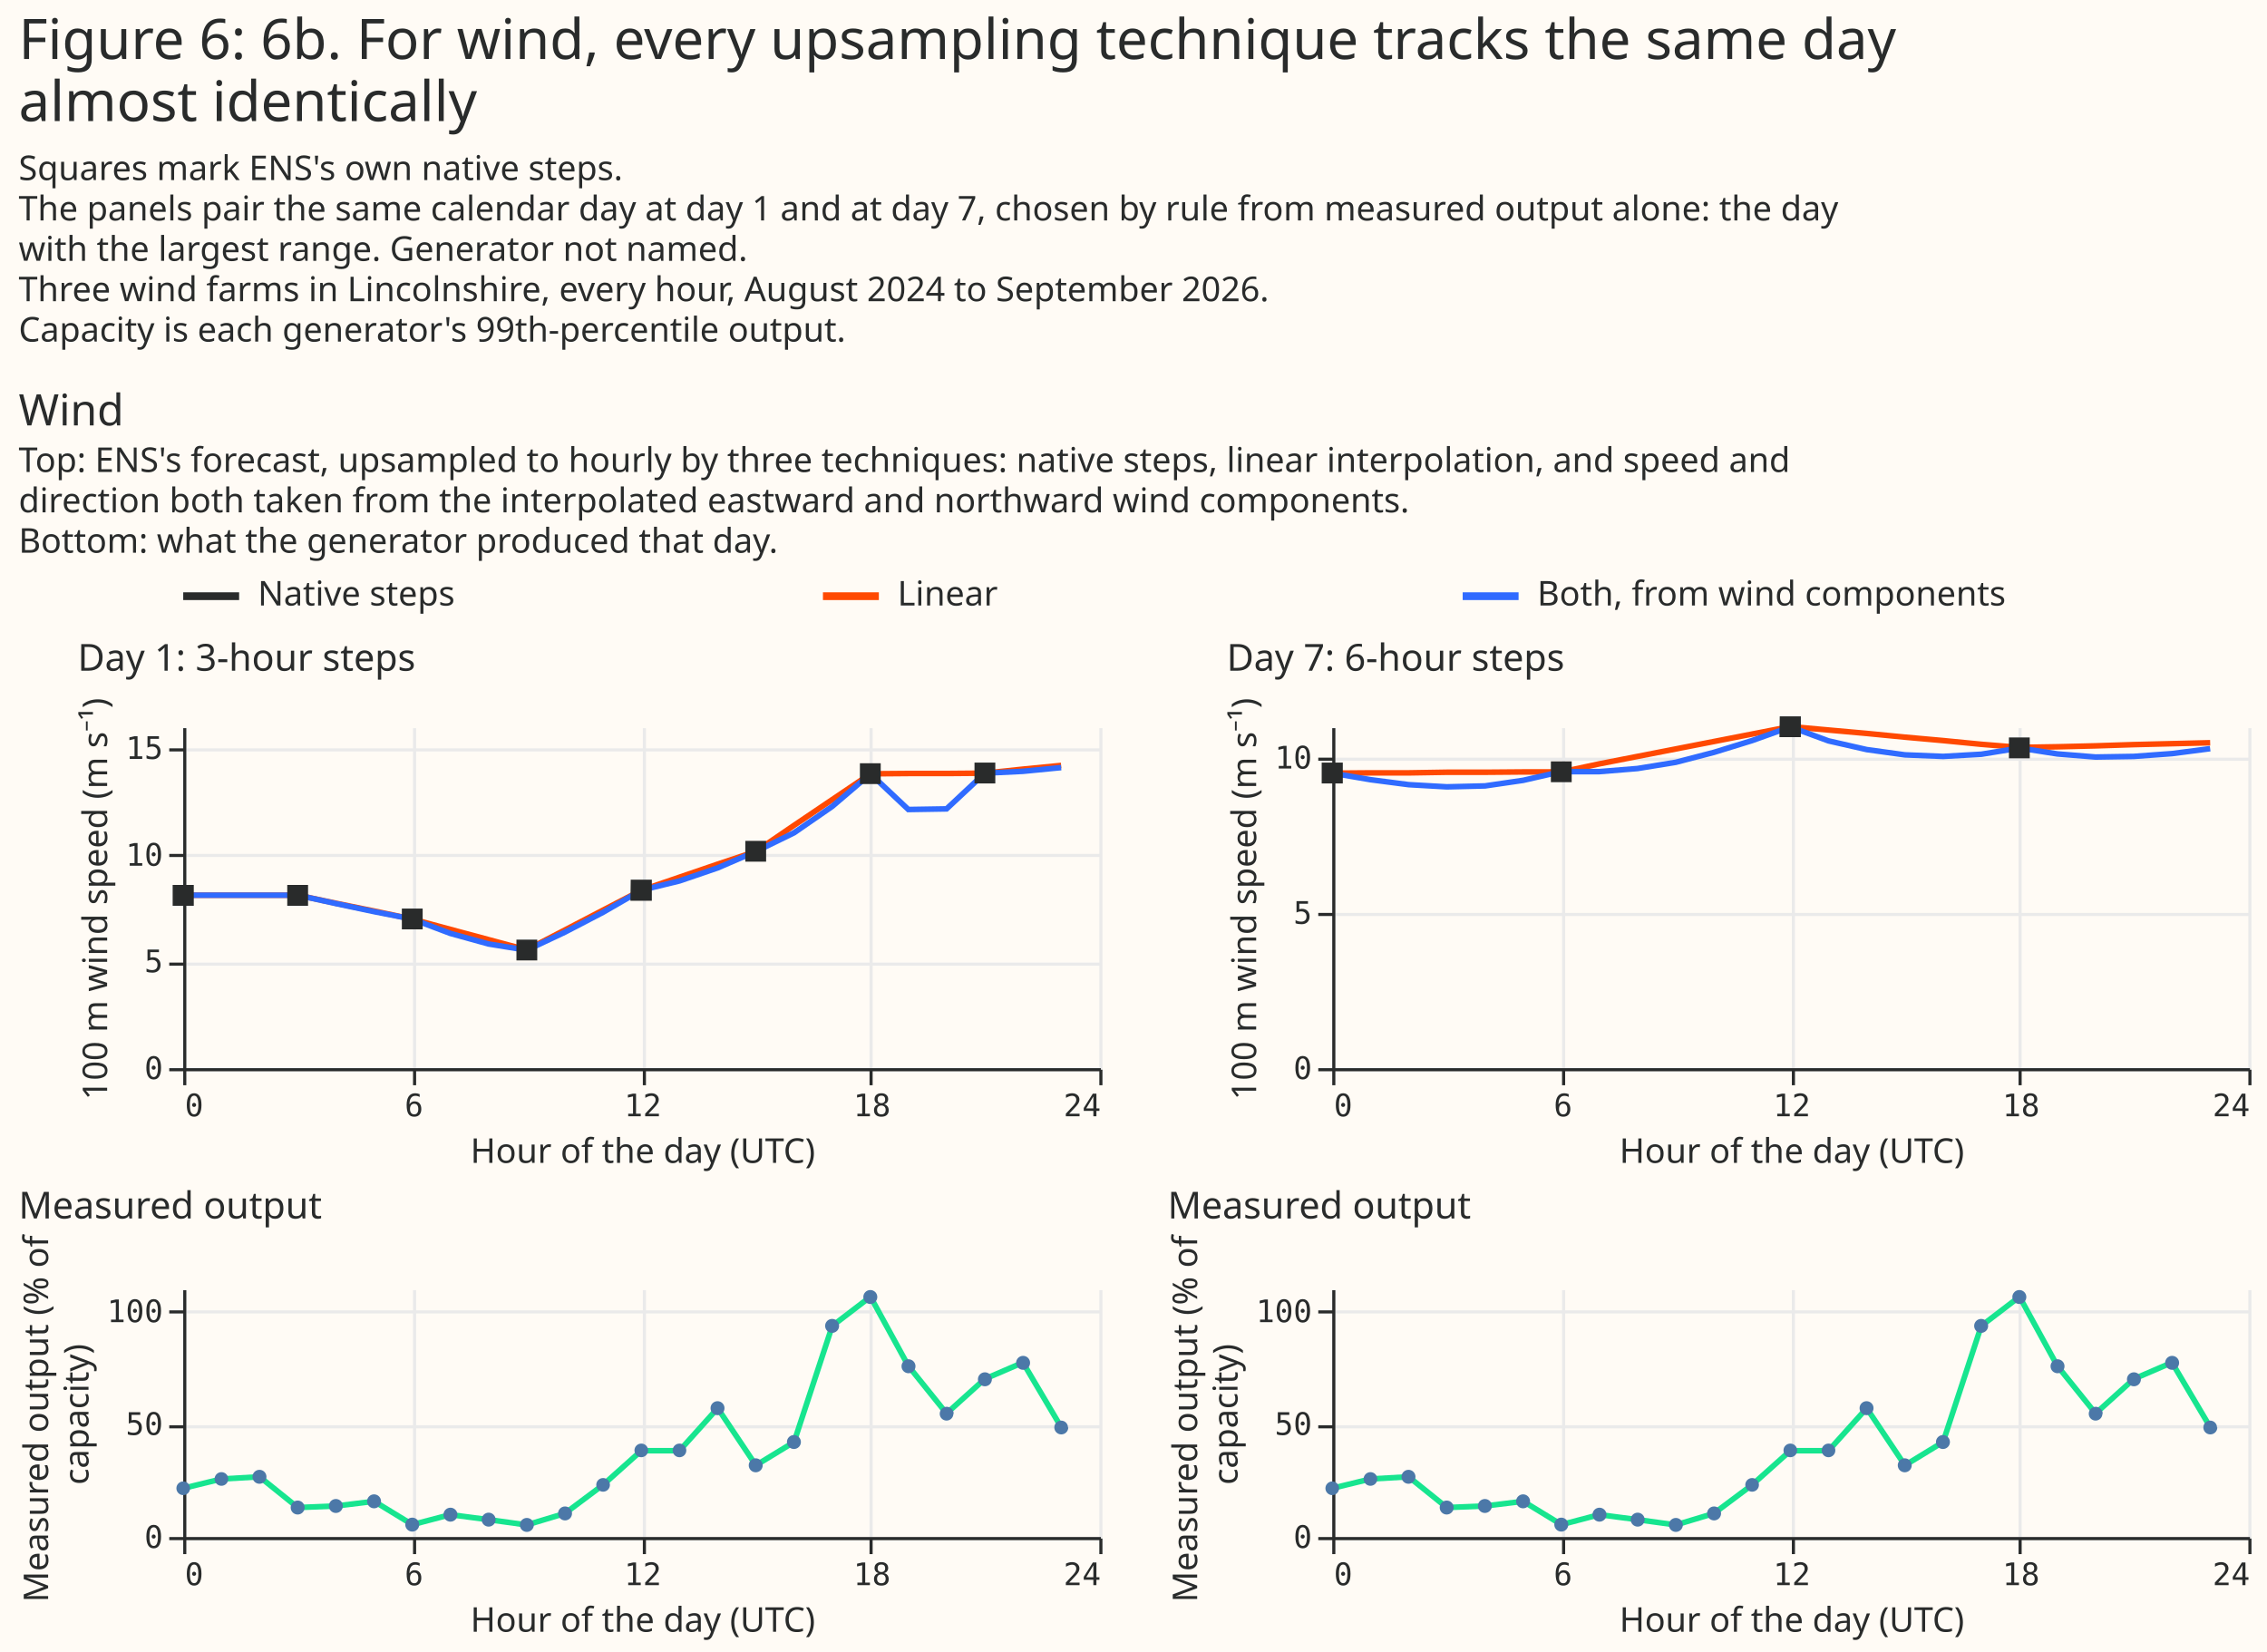
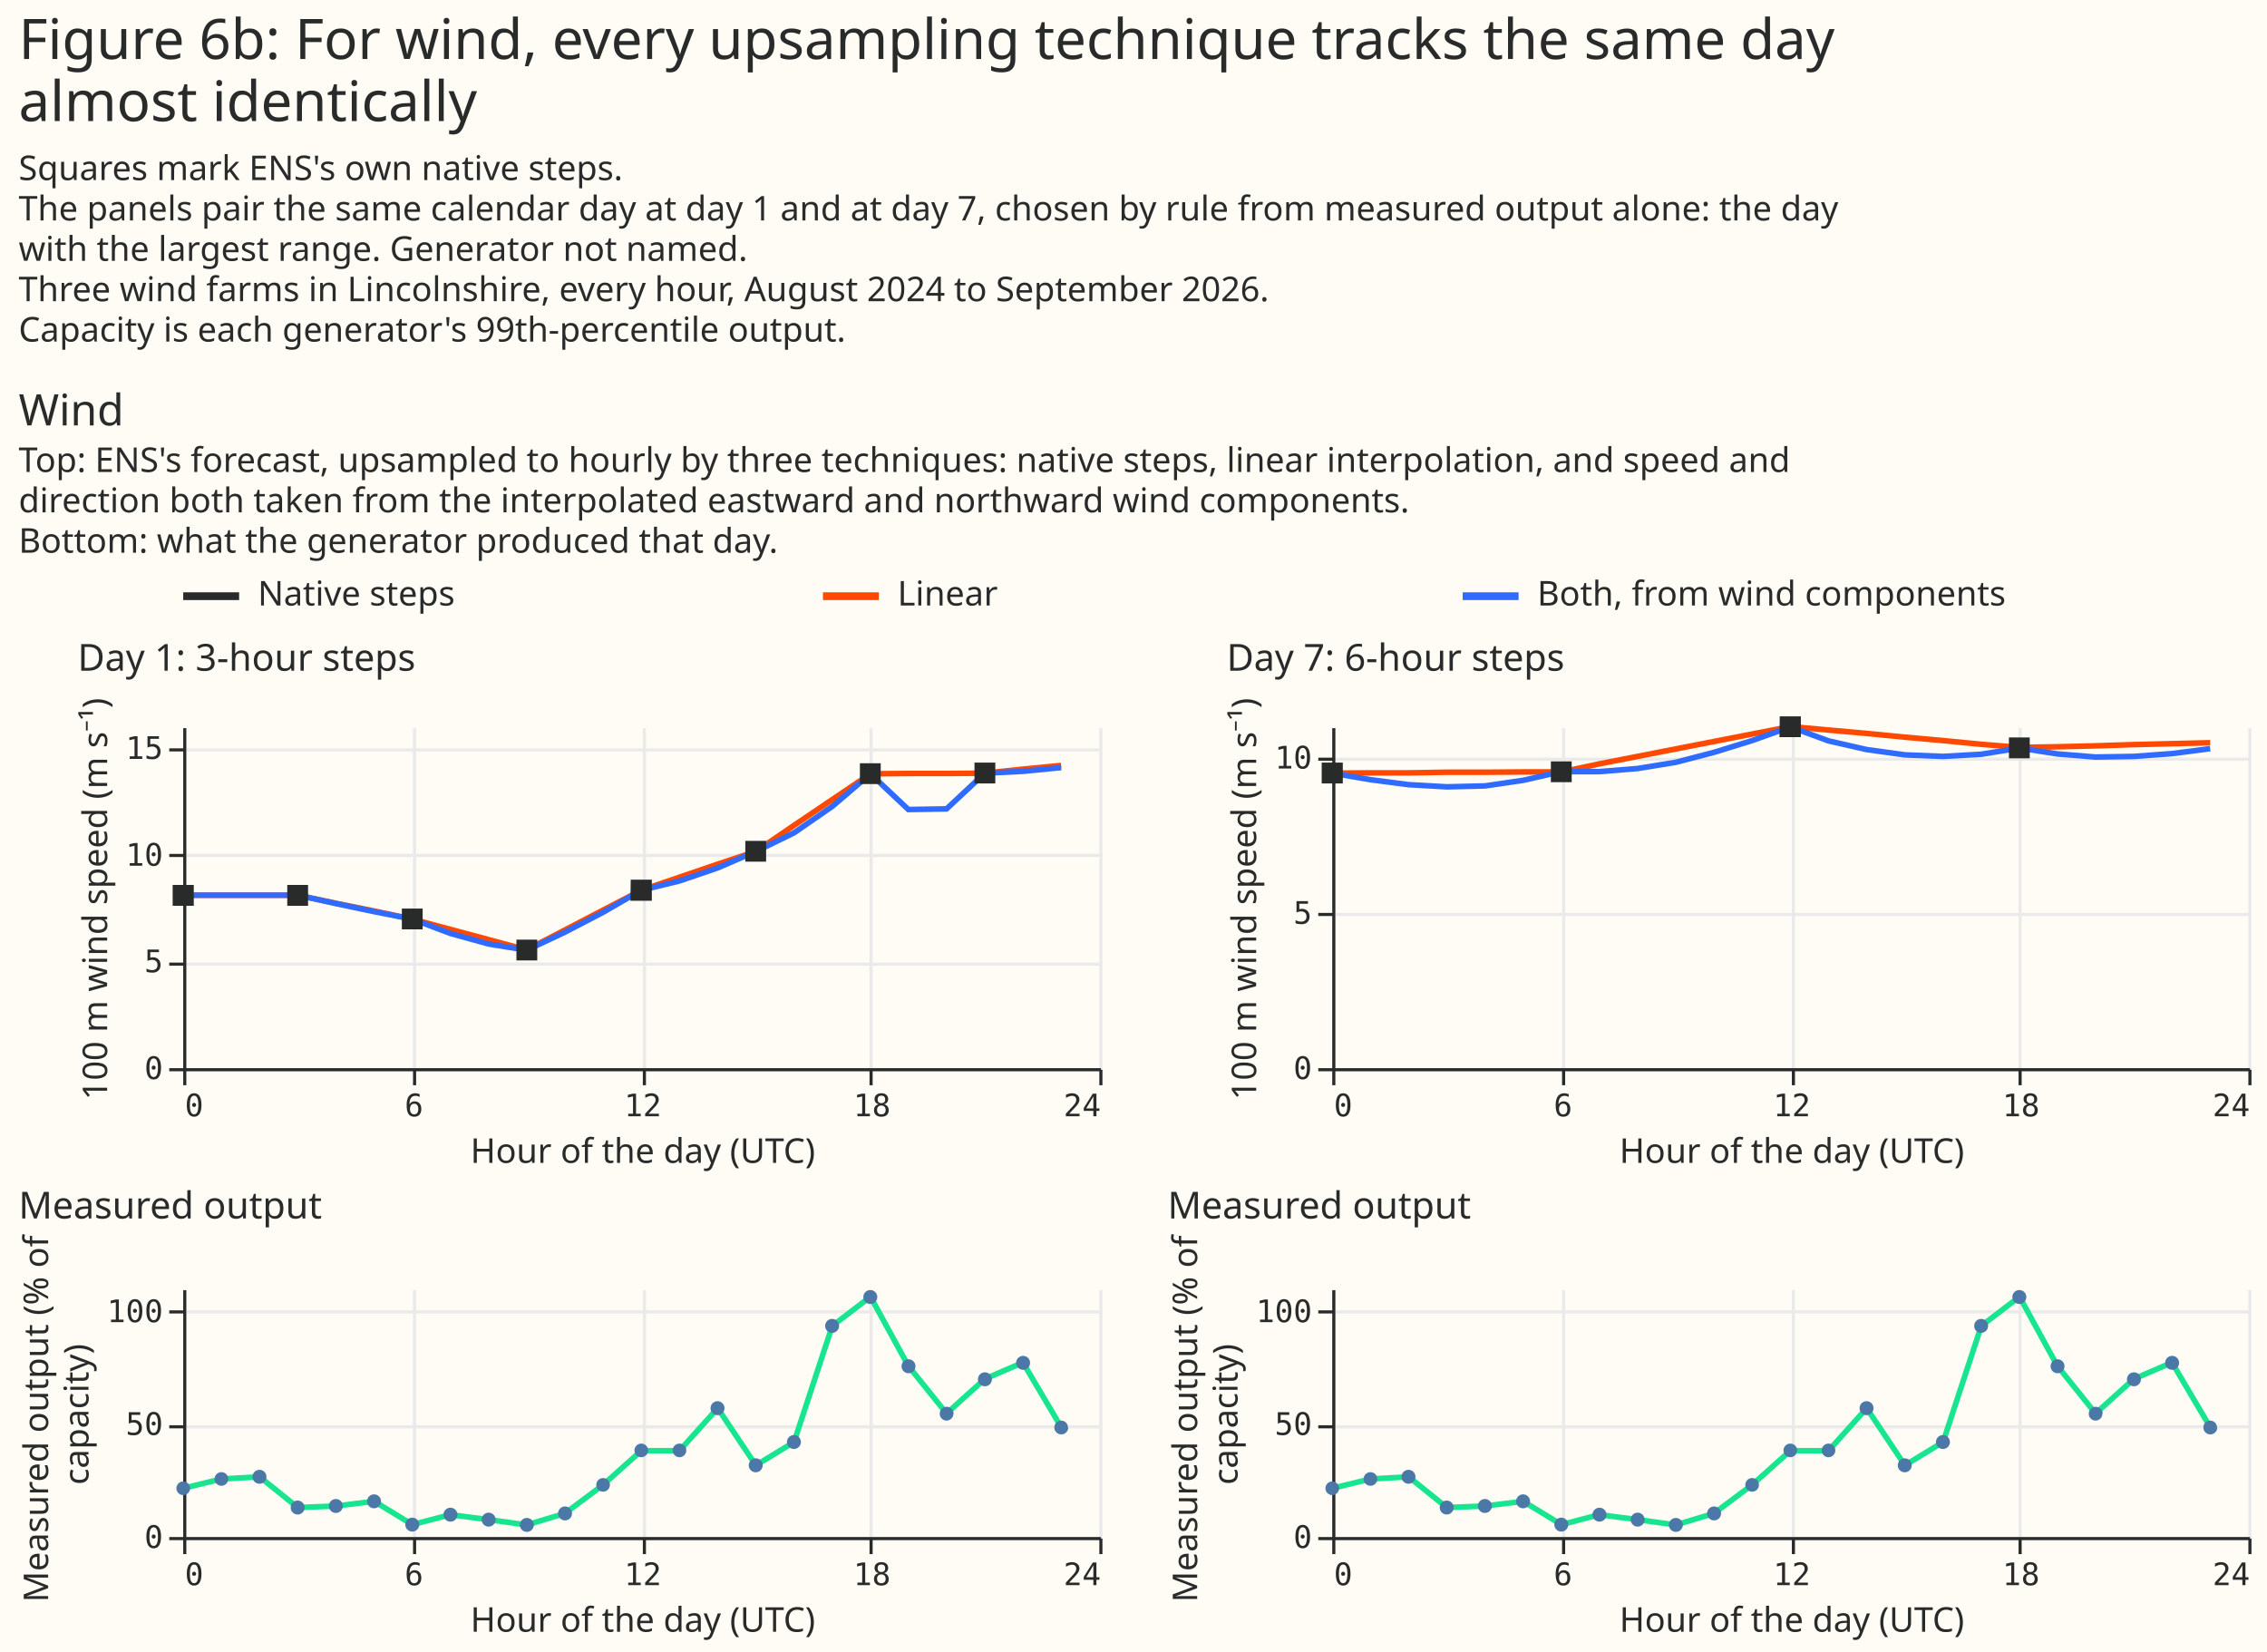
<svg xmlns="http://www.w3.org/2000/svg" width="730" height="532" class="marks" viewBox="0 0 730 532">
  <path fill="#fffbf5" d="M0 0h730v532H0z" />
  <g fill="none" stroke-miterlimit="10" aria-roledescription="group mark container" class="mark-group role-frame root">
    <g aria-roledescription="group mark container" class="mark-group role-scope concat_0_group">
      <g aria-roledescription="group mark container" class="mark-group role-scope concat_0_concat_0_group">
        <path fill="#fffbf5" d="M59 184h620v16H59Z" aria-hidden="true" class="background" />
        <g stroke-width="2.5" aria-hidden="true" class="mark-rule role-mark concat_0_concat_0_layer_0_marks">
          <path stroke="#292b2b" d="M59 192h18" />
          <path stroke="#ff4901" d="M265 192h18" />
          <path stroke="#306bff" d="M471 192h18" />
        </g>
        <g fill="#292b2b" aria-roledescription="text mark container" class="mark-text role-mark concat_0_concat_0_layer_1_marks" font-family="Matter XH, DM Sans, sans-serif" font-size="11">
          <text aria-label="x: 0; label: Native steps" aria-roledescription="text mark" transform="translate(83 195)">Native steps</text>
          <text aria-label="x: 206; label: Linear" aria-roledescription="text mark" transform="translate(289 195)">Linear</text>
          <text aria-label="x: 412; label: Both, from wind components" aria-roledescription="text mark" transform="translate(495 195)">Both, from wind components</text>
        </g>
      </g>
      <g aria-roledescription="group mark container" class="mark-group role-scope concat_0_concat_1_group">
        <g aria-roledescription="group mark container" class="mark-group role-scope concat_0_concat_1_concat_0_group">
          <g aria-roledescription="group mark container" class="mark-group role-scope concat_0_concat_1_concat_0_concat_0_group">
            <path fill="#fffbf5" d="M59 234h295v110H59Z" aria-hidden="true" class="background" />
            <g aria-hidden="true" class="mark-group role-axis">
              <path stroke="#eaeaea" d="M59.5 234.5v110m74-110v110m74-110v110m73-110v110m74-110v110" class="mark-rule role-axis-grid" pointer-events="none" />
            </g>
            <g aria-hidden="true" class="mark-group role-axis">
              <path stroke="#eaeaea" d="M59.5 344.5h295m-295-34h295m-295-35h295m-295-34h295" class="mark-rule role-axis-grid" pointer-events="none" />
            </g>
            <g aria-label="X-axis titled 'Hour of the day (UTC)' for a linear scale with values from 0 to 24" aria-roledescription="axis" class="mark-group role-axis" pointer-events="none">
              <path stroke="#292b2b" d="M59.5 344.5v5m74-5v5m74-5v5m73-5v5m74-5v5" class="mark-rule role-axis-tick" />
              <g fill="#292b2b" class="mark-text role-axis-label" font-family="Matter Semi Mono, Roboto Mono, monospace" font-size="10">
                <text transform="translate(59.5 359.5)">0</text>
                <text text-anchor="middle" transform="translate(133.3 359.5)">6</text>
                <text text-anchor="middle" transform="translate(207 359.5)">12</text>
                <text text-anchor="middle" transform="translate(280.8 359.5)">18</text>
                <text text-anchor="end" transform="translate(354.5 359.5)">24</text>
              </g>
              <path stroke="#292b2b" d="M59.5 344.5h295" class="mark-rule role-axis-domain" />
              <text fill="#292b2b" class="mark-text role-axis-title" font-family="Matter XH, DM Sans, sans-serif" font-size="11" text-anchor="middle" transform="translate(207 374.5)">Hour of the day (UTC)</text>
            </g>
            <g aria-label="Y-axis titled '100 m wind speed (m s⁻¹)' for a linear scale with values from 0 to 16" aria-roledescription="axis" class="mark-group role-axis" pointer-events="none">
              <path stroke="#292b2b" d="M59.5 344.5h-5m5-34h-5m5-35h-5m5-34h-5" class="mark-rule role-axis-tick" />
              <g fill="#292b2b" class="mark-text role-axis-label" font-family="Matter Semi Mono, Roboto Mono, monospace" font-size="10" text-anchor="end">
                <text transform="translate(52.5 347.5)">0</text>
                <text transform="translate(52.5 313.1)">5</text>
                <text transform="translate(52.5 278.8)">10</text>
                <text transform="translate(52.5 244.4)">15</text>
              </g>
              <path stroke="#292b2b" d="M59.5 344.5v-110" class="mark-rule role-axis-domain" />
              <text fill="#292b2b" class="mark-text role-axis-title" font-family="Matter XH, DM Sans, sans-serif" font-size="11" text-anchor="middle" transform="rotate(-90 162 127.5)">100 m wind speed (m s⁻¹)</text>
            </g>
            <g aria-roledescription="group mark container" class="mark-group role-scope concat_0_concat_1_concat_0_concat_0_layer_0_pathgroup">
              <path d="M59 234h295v110H59Z" aria-hidden="true" class="background" />
              <path stroke="#ff4901" stroke-width="1.8" d="M59 288.3h36.9l12.3 2.6 12.3 2.5 12.3 2.6 12.2 3.3 12.3 3.3 12.3 3.3 12.3-6.4 12.3-6.4 12.3-6.4 12.3-4.2 12.3-4.2 12.3-4.1 12.3-8.4 12.3-8.3 12.3-8.3 12.2-.1h12.3l12.3-.1 12.3-1.3 12.3-1.2" aria-hidden="true" class="mark-line role-mark concat_0_concat_1_concat_0_concat_0_layer_0_marks" />
              <path d="M59 234h295v110H59Z" aria-hidden="true" class="background" />
              <path stroke="#306bff" stroke-width="1.8" d="M59 288.3h36.9l12.3 2.7 12.3 2.6 12.3 2.4 12.2 4.6 12.3 3.4 12.3 2 12.3-5.8 12.3-6.4 12.3-7.1 12.3-3 12.3-4.2 12.3-5.3 12.3-6 12.3-8.5 12.3-10.5 12.2 11.5 12.3-.2 12.3-11.5 12.3-.6 12.3-1.2" aria-hidden="true" class="mark-line role-mark concat_0_concat_1_concat_0_concat_0_layer_0_marks" />
            </g>
            <path fill="#292b2b" d="M276.9 245.8h6.7v6.7h-6.7Zm-110.6 56.8h6.7v6.7h-6.7Zm147.5-57h6.7v6.7h-6.7Zm-184.4 47h6.7v6.7h-6.7Zm73.7-9.3h6.8v6.8H203Zm36.9-12.5h6.7v6.7H240ZM55.6 285h6.8v6.7h-6.8Zm36.9 0h6.7v6.7h-6.7Z" aria-hidden="true" class="mark-symbol role-mark concat_0_concat_1_concat_0_concat_0_layer_1_marks" />
            <g class="mark-group role-title">
              <text fill="#292b2b" aria-label="Title text 'Day 1: 3-hour steps'" aria-roledescription="title" class="mark-text role-title-text" font-family="Matter XH, DM Sans, sans-serif" font-size="12" pointer-events="none" transform="translate(25 216)">Day 1: 3-hour steps</text>
            </g>
          </g>
          <g aria-roledescription="group mark container" class="mark-group role-scope concat_0_concat_1_concat_0_concat_1_group">
            <path fill="#fffbf5" d="M59 415h295v80H59Z" aria-hidden="true" class="background" />
            <g aria-hidden="true" class="mark-group role-axis">
              <path stroke="#eaeaea" d="M59.5 415.5v80m74-80v80m74-80v80m73-80v80m74-80v80" class="mark-rule role-axis-grid" pointer-events="none" />
            </g>
            <g aria-hidden="true" class="mark-group role-axis">
              <path stroke="#eaeaea" d="M59.5 495.5h295m-295-36h295m-295-37h295" class="mark-rule role-axis-grid" pointer-events="none" />
            </g>
            <g aria-label="X-axis titled 'Hour of the day (UTC)' for a linear scale with values from 0 to 24" aria-roledescription="axis" class="mark-group role-axis" pointer-events="none">
              <path stroke="#292b2b" d="M59.5 495.5v5m74-5v5m74-5v5m73-5v5m74-5v5" class="mark-rule role-axis-tick" />
              <g fill="#292b2b" class="mark-text role-axis-label" font-family="Matter Semi Mono, Roboto Mono, monospace" font-size="10">
                <text transform="translate(59.5 510.5)">0</text>
                <text text-anchor="middle" transform="translate(133.3 510.5)">6</text>
                <text text-anchor="middle" transform="translate(207 510.5)">12</text>
                <text text-anchor="middle" transform="translate(280.8 510.5)">18</text>
                <text text-anchor="end" transform="translate(354.5 510.5)">24</text>
              </g>
              <path stroke="#292b2b" d="M59.5 495.5h295" class="mark-rule role-axis-domain" />
              <text fill="#292b2b" class="mark-text role-axis-title" font-family="Matter XH, DM Sans, sans-serif" font-size="11" text-anchor="middle" transform="translate(207 525.5)">Hour of the day (UTC)</text>
            </g>
            <g aria-label="Y-axis titled 'Measured output (% of capacity)' for a linear scale with values from 0 to 110" aria-roledescription="axis" class="mark-group role-axis" pointer-events="none">
              <path stroke="#292b2b" d="M59.5 495.5h-5m5-36h-5m5-37h-5" class="mark-rule role-axis-tick" />
              <g fill="#292b2b" class="mark-text role-axis-label" font-family="Matter Semi Mono, Roboto Mono, monospace" font-size="10" text-anchor="end">
                <text transform="translate(52.5 498.5)">0</text>
                <text transform="translate(52.5 462.1)">50</text>
                <text transform="translate(52.5 425.8)">100</text>
              </g>
              <path stroke="#292b2b" d="M59.5 495.5v-80" class="mark-rule role-axis-domain" />
              <text fill="#292b2b" class="mark-text role-axis-title" font-family="Matter XH, DM Sans, sans-serif" font-size="11" text-anchor="middle" transform="rotate(-90 235.5 220)">
                <tspan>Measured output (% of</tspan>
                <tspan x="0" dy="13">capacity)</tspan>
              </text>
            </g>
            <path stroke="#17e58f" stroke-width="1.8" d="m59 479.3 12.3-3 12.3-.7 12.3 9.9 12.3-.5 12.3-1.5 12.3 7.5 12.2-3.2 12.3 1.6 12.3 1.7 12.3-3.7 12.3-9.2 12.3-11h12.3l12.3-13.7 12.3 18.4 12.3-7.5L268 427l12.3-9.4 12.2 22.3 12.3 15.3 12.3-11.1 12.3-5.3 12.3 20.8" aria-hidden="true" class="mark-line role-mark concat_0_concat_1_concat_0_concat_1_layer_0_marks" />
            <path fill="#4c78a8" d="M61.2 479.3a2.2 2.2 0 1 1-4.4 0 2.2 2.2 0 1 1 4.4 0m196.7-14.9a2.2 2.2 0 1 1-4.5 0 2.2 2.2 0 1 1 4.5 0M110.4 485a2.2 2.2 0 1 1-4.5 0 2.2 2.2 0 1 1 4.5 0M344 459.7a2.2 2.2 0 1 1-4.5 0 2.2 2.2 0 1 1 4.4 0M85.8 475.6a2.2 2.2 0 1 1-4.5 0 2.2 2.2 0 1 1 4.5 0m135.2-8.5a2.2 2.2 0 1 1-4.4 0 2.2 2.2 0 1 1 4.4 0m-24.6 11.1a2.2 2.2 0 1 1-4.4 0 2.2 2.2 0 1 1 4.4 0m123-34a2.2 2.2 0 1 1-4.5 0 2.2 2.2 0 1 1 4.5 0m-73.8 27.7a2.2 2.2 0 1 1-4.5 0 2.2 2.2 0 1 1 4.5 0m86.1-33a2.2 2.2 0 1 1-4.5 0 2.2 2.2 0 1 1 4.5 0m-159.8 52.2a2.2 2.2 0 1 1-4.5 0 2.2 2.2 0 1 1 4.5 0m-24.6-3.3a2.2 2.2 0 1 1-4.5 0 2.2 2.2 0 1 1 4.5 0M270.2 427a2.2 2.2 0 1 1-4.5 0 2.2 2.2 0 1 1 4.5 0m24.6 13a2.2 2.2 0 1 1-4.5 0 2.2 2.2 0 1 1 4.5 0M98.1 485.5a2.2 2.2 0 1 1-4.5 0 2.2 2.2 0 1 1 4.5 0m86.1 1.9a2.2 2.2 0 1 1-4.5 0 2.2 2.2 0 1 1 4.5 0m-24.6 2a2.2 2.2 0 1 1-4.5 0 2.2 2.2 0 1 1 4.5 0m73.7-35.9a2.2 2.2 0 1 1-4.5 0 2.2 2.2 0 1 1 4.5 0m-110.6 30a2.2 2.2 0 1 1-4.5 0 2.2 2.2 0 1 1 4.5 0m-49.2-7.2a2.2 2.2 0 1 1-4.4 0 2.2 2.2 0 1 1 4.4 0m135.2-9.2a2.2 2.2 0 1 1-4.4 0 2.2 2.2 0 1 1 4.4 0m98.3-11.8a2.2 2.2 0 1 1-4.4 0 2.2 2.2 0 1 1 4.5 0M135 491a2.2 2.2 0 1 1-4.5 0 2.2 2.2 0 1 1 4.5 0m147.5-73.3a2.2 2.2 0 1 1-4.5 0 2.2 2.2 0 1 1 4.5 0" aria-hidden="true" class="mark-symbol role-mark concat_0_concat_1_concat_0_concat_1_layer_1_marks" />
            <g class="mark-group role-title">
              <text fill="#292b2b" aria-label="Title text 'Measured output'" aria-roledescription="title" class="mark-text role-title-text" font-family="Matter XH, DM Sans, sans-serif" font-size="12" pointer-events="none" transform="translate(6 392.4)">Measured output</text>
            </g>
          </g>
        </g>
        <g aria-roledescription="group mark container" class="mark-group role-scope concat_0_concat_1_concat_1_group">
          <g aria-roledescription="group mark container" class="mark-group role-scope concat_0_concat_1_concat_1_concat_0_group">
            <path fill="#fffbf5" d="M429 234h295v110H429Z" aria-hidden="true" class="background" />
            <g aria-hidden="true" class="mark-group role-axis">
              <path stroke="#eaeaea" d="M429.5 234.5v110m74-110v110m74-110v110m73-110v110m74-110v110" class="mark-rule role-axis-grid" pointer-events="none" />
            </g>
            <g aria-hidden="true" class="mark-group role-axis">
              <path stroke="#eaeaea" d="M429.5 344.5h295m-295-50h295m-295-50h295" class="mark-rule role-axis-grid" pointer-events="none" />
            </g>
            <g aria-label="X-axis titled 'Hour of the day (UTC)' for a linear scale with values from 0 to 24" aria-roledescription="axis" class="mark-group role-axis" pointer-events="none">
              <path stroke="#292b2b" d="M429.5 344.5v5m74-5v5m74-5v5m73-5v5m74-5v5" class="mark-rule role-axis-tick" />
              <g fill="#292b2b" class="mark-text role-axis-label" font-family="Matter Semi Mono, Roboto Mono, monospace" font-size="10">
                <text transform="translate(429.5 359.5)">0</text>
                <text text-anchor="middle" transform="translate(503.3 359.5)">6</text>
                <text text-anchor="middle" transform="translate(577 359.5)">12</text>
                <text text-anchor="middle" transform="translate(650.8 359.5)">18</text>
                <text text-anchor="end" transform="translate(724.5 359.5)">24</text>
              </g>
              <path stroke="#292b2b" d="M429.5 344.5h295" class="mark-rule role-axis-domain" />
              <text fill="#292b2b" class="mark-text role-axis-title" font-family="Matter XH, DM Sans, sans-serif" font-size="11" text-anchor="middle" transform="translate(577 374.5)">Hour of the day (UTC)</text>
            </g>
            <g aria-label="Y-axis titled '100 m wind speed (m s⁻¹)' for a linear scale with values from 0 to 11" aria-roledescription="axis" class="mark-group role-axis" pointer-events="none">
              <path stroke="#292b2b" d="M429.5 344.5h-5m5-50h-5m5-50h-5" class="mark-rule role-axis-tick" />
              <g fill="#292b2b" class="mark-text role-axis-label" font-family="Matter Semi Mono, Roboto Mono, monospace" font-size="10" text-anchor="end">
                <text transform="translate(422.5 347.5)">0</text>
                <text transform="translate(422.5 297.5)">5</text>
                <text transform="translate(422.5 247.5)">10</text>
              </g>
              <path stroke="#292b2b" d="M429.5 344.5v-110" class="mark-rule role-axis-domain" />
              <text fill="#292b2b" class="mark-text role-axis-title" font-family="Matter XH, DM Sans, sans-serif" font-size="11" text-anchor="middle" transform="rotate(-90 347 -57.5)">100 m wind speed (m s⁻¹)</text>
            </g>
            <g aria-roledescription="group mark container" class="mark-group role-scope concat_0_concat_1_concat_1_concat_0_layer_0_pathgroup">
              <path d="M429 234h295v110H429Z" aria-hidden="true" class="background" />
              <path stroke="#ff4901" stroke-width="1.8" d="m429 249 12.3-.1h12.3l12.3-.2h12.3l12.3-.1h12.3L515 246l12.3-2.4 12.3-2.4 12.3-2.4 12.3-2.4 12.3-2.4 12.3 1.1 12.3 1.1 12.3 1.2 12.3 1.1 12.3 1.2 12.3 1 12.2-.2 12.3-.3 12.3-.4 12.3-.3 12.3-.3" aria-hidden="true" class="mark-line role-mark concat_0_concat_1_concat_1_concat_0_layer_0_marks" />
              <path d="M429 234h295v110H429Z" aria-hidden="true" class="background" />
              <path stroke="#306bff" stroke-width="1.8" d="m429 249 12.3 2.1 12.3 1.6 12.3.7 12.3-.3 12.3-1.8 12.3-2.8H515l12.3-1 12.3-2 12.3-3.2 12.3-3.8 12.3-4.4 12.3 4.5 12.3 2.8 12.3 1.7 12.3.5 12.3-.7 12.3-2 12.2 1.9 12.3 1 12.3-.2 12.3-.9 12.3-1.6" aria-hidden="true" class="mark-line role-mark concat_0_concat_1_concat_1_concat_0_layer_0_marks" />
            </g>
            <path fill="#292b2b" d="M499.4 245.2h6.7v6.7h-6.7Zm147.5-7.7h6.7v6.7h-6.7Zm-73.8-6.8h6.8v6.7H573Zm-147.5 14.9h6.8v6.7h-6.8Z" aria-hidden="true" class="mark-symbol role-mark concat_0_concat_1_concat_1_concat_0_layer_1_marks" />
            <g class="mark-group role-title">
              <text fill="#292b2b" aria-label="Title text 'Day 7: 6-hour steps'" aria-roledescription="title" class="mark-text role-title-text" font-family="Matter XH, DM Sans, sans-serif" font-size="12" pointer-events="none" transform="translate(395 216)">Day 7: 6-hour steps</text>
            </g>
          </g>
          <g aria-roledescription="group mark container" class="mark-group role-scope concat_0_concat_1_concat_1_concat_1_group">
            <path fill="#fffbf5" d="M429 415h295v80H429Z" aria-hidden="true" class="background" />
            <g aria-hidden="true" class="mark-group role-axis">
              <path stroke="#eaeaea" d="M429.5 415.5v80m74-80v80m74-80v80m73-80v80m74-80v80" class="mark-rule role-axis-grid" pointer-events="none" />
            </g>
            <g aria-hidden="true" class="mark-group role-axis">
              <path stroke="#eaeaea" d="M429.5 495.5h295m-295-36h295m-295-37h295" class="mark-rule role-axis-grid" pointer-events="none" />
            </g>
            <g aria-label="X-axis titled 'Hour of the day (UTC)' for a linear scale with values from 0 to 24" aria-roledescription="axis" class="mark-group role-axis" pointer-events="none">
              <path stroke="#292b2b" d="M429.5 495.5v5m74-5v5m74-5v5m73-5v5m74-5v5" class="mark-rule role-axis-tick" />
              <g fill="#292b2b" class="mark-text role-axis-label" font-family="Matter Semi Mono, Roboto Mono, monospace" font-size="10">
                <text transform="translate(429.5 510.5)">0</text>
                <text text-anchor="middle" transform="translate(503.3 510.5)">6</text>
                <text text-anchor="middle" transform="translate(577 510.5)">12</text>
                <text text-anchor="middle" transform="translate(650.8 510.5)">18</text>
                <text text-anchor="end" transform="translate(724.5 510.5)">24</text>
              </g>
              <path stroke="#292b2b" d="M429.5 495.5h295" class="mark-rule role-axis-domain" />
              <text fill="#292b2b" class="mark-text role-axis-title" font-family="Matter XH, DM Sans, sans-serif" font-size="11" text-anchor="middle" transform="translate(577 525.5)">Hour of the day (UTC)</text>
            </g>
            <g aria-label="Y-axis titled 'Measured output (% of capacity)' for a linear scale with values from 0 to 110" aria-roledescription="axis" class="mark-group role-axis" pointer-events="none">
              <path stroke="#292b2b" d="M429.5 495.5h-5m5-36h-5m5-37h-5" class="mark-rule role-axis-tick" />
              <g fill="#292b2b" class="mark-text role-axis-label" font-family="Matter Semi Mono, Roboto Mono, monospace" font-size="10" text-anchor="end">
                <text transform="translate(422.5 498.5)">0</text>
                <text transform="translate(422.5 462.1)">50</text>
                <text transform="translate(422.5 425.8)">100</text>
              </g>
              <path stroke="#292b2b" d="M429.5 495.5v-80" class="mark-rule role-axis-domain" />
              <text fill="#292b2b" class="mark-text role-axis-title" font-family="Matter XH, DM Sans, sans-serif" font-size="11" text-anchor="middle" transform="rotate(-90 420.5 35)">
                <tspan>Measured output (% of</tspan>
                <tspan x="0" dy="13">capacity)</tspan>
              </text>
            </g>
            <path stroke="#17e58f" stroke-width="1.8" d="m429 479.3 12.3-3 12.3-.7 12.3 9.9 12.3-.5 12.3-1.5 12.3 7.5 12.2-3.2 12.3 1.6 12.3 1.7 12.3-3.7 12.3-9.2 12.3-11h12.3l12.3-13.7 12.3 18.4 12.3-7.5L638 427l12.3-9.4 12.2 22.3 12.3 15.3 12.3-11.1 12.3-5.3 12.3 20.8" aria-hidden="true" class="mark-line role-mark concat_0_concat_1_concat_1_concat_1_layer_0_marks" />
            <path fill="#4c78a8" d="M578.7 467.1a2.2 2.2 0 1 1-4.4 0 2.2 2.2 0 1 1 4.4 0m49.2-2.7a2.2 2.2 0 1 1-4.5 0 2.2 2.2 0 1 1 4.5 0m-196.7 14.9a2.2 2.2 0 1 1-4.4 0 2.2 2.2 0 1 1 4.4 0m24.6-3.7a2.2 2.2 0 1 1-4.5 0 2.2 2.2 0 1 1 4.5 0m12.3 9.9a2.2 2.2 0 1 1-4.5 0 2.2 2.2 0 1 1 4.5 0m73.8 5.6a2.2 2.2 0 1 1-4.5 0 2.2 2.2 0 1 1 4.5 0m49.1-24a2.2 2.2 0 1 1-4.4 0 2.2 2.2 0 1 1 4.4 0m-147.5 9.2a2.2 2.2 0 1 1-4.4 0 2.2 2.2 0 1 1 4.4 0m258.2-37.4a2.2 2.2 0 1 1-4.5 0 2.2 2.2 0 1 1 4.5 0m-172.1 50.5a2.2 2.2 0 1 1-4.5 0 2.2 2.2 0 1 1 4.5 0m-49.2-4.4a2.2 2.2 0 1 1-4.5 0 2.2 2.2 0 1 1 4.5 0m172.1-67.3a2.2 2.2 0 1 1-4.5 0 2.2 2.2 0 1 1 4.5 0m61.5 42a2.2 2.2 0 1 1-4.5 0 2.2 2.2 0 1 1 4.4 0M505 491a2.2 2.2 0 1 1-4.5 0 2.2 2.2 0 1 1 4.5 0m159.8-51a2.2 2.2 0 1 1-4.5 0 2.2 2.2 0 1 1 4.5 0m-147.5 47.8a2.2 2.2 0 1 1-4.5 0 2.2 2.2 0 1 1 4.5 0m86-34.3a2.2 2.2 0 1 1-4.5 0 2.2 2.2 0 1 1 4.5 0m73.7 1.8a2.2 2.2 0 1 1-4.4 0 2.2 2.2 0 1 1 4.5 0m-61.5 16.6a2.2 2.2 0 1 1-4.5 0 2.2 2.2 0 1 1 4.5 0m24.6-44.9a2.2 2.2 0 1 1-4.5 0 2.2 2.2 0 1 1 4.5 0m-147.5 56.5a2.2 2.2 0 1 1-4.5 0 2.2 2.2 0 1 1 4.5 0m196.7-39.3a2.2 2.2 0 1 1-4.5 0 2.2 2.2 0 1 1 4.5 0m-135.2 43.2a2.2 2.2 0 1 1-4.5 0 2.2 2.2 0 1 1 4.5 0m12.2-9.2a2.2 2.2 0 1 1-4.4 0 2.2 2.2 0 1 1 4.4 0" aria-hidden="true" class="mark-symbol role-mark concat_0_concat_1_concat_1_concat_1_layer_1_marks" />
            <g class="mark-group role-title">
              <text fill="#292b2b" aria-label="Title text 'Measured output'" aria-roledescription="title" class="mark-text role-title-text" font-family="Matter XH, DM Sans, sans-serif" font-size="12" pointer-events="none" transform="translate(376 392.4)">Measured output</text>
            </g>
          </g>
        </g>
      </g>
      <g fill="#292b2b" class="mark-group role-title" font-family="Matter XH, DM Sans, sans-serif" pointer-events="none">
        <text aria-label="Title text 'Wind'" aria-roledescription="title" class="mark-text role-title-text" font-size="14" transform="translate(6 137)">Wind</text>
        <text aria-label="Subtitle text 'Top: ENS's forecast, upsampled to hourly by three techniques: native steps, linear interpolation, and speed and direction both taken from the interpolated eastward and northward wind components. Bottom: what the generator produced that day.'" aria-roledescription="subtitle" class="mark-text role-title-subtitle" font-size="11" transform="translate(6 152)">
          <tspan>Top: ENS's forecast, upsampled to hourly by three techniques: native steps, linear interpolation, and speed and</tspan>
          <tspan x="0" dy="13">direction both taken from the interpolated eastward and northward wind components.</tspan>
          <tspan x="0" dy="13">Bottom: what the generator produced that day.</tspan>
        </text>
      </g>
    </g>
    <g fill="#292b2b" class="mark-group role-title" font-family="Matter XH, DM Sans, sans-serif" pointer-events="none">
-       <text aria-label="Title text 'Figure 6: 6b. For wind, every upsampling technique tracks the same day almost identically'" aria-roledescription="title" class="mark-text role-title-text" font-size="18" transform="translate(6 19)">
-         <tspan>Figure 6: 6b. For wind, every upsampling technique tracks the same day</tspan>
+       <text aria-label="Title text 'Figure 6b: For wind, every upsampling technique tracks the same day almost identically'" aria-roledescription="title" class="mark-text role-title-text" font-size="18" transform="translate(6 19)">
+         <tspan>Figure 6b: For wind, every upsampling technique tracks the same day</tspan>
        <tspan x="0" dy="20">almost identically</tspan>
      </text>
      <text aria-label="Subtitle text 'Squares mark ENS's own native steps. The panels pair the same calendar day at day 1 and at day 7, chosen by rule from measured output alone: the day with the largest range. Generator not named. Three wind farms in Lincolnshire, every hour, August 2024 to September 2026. Capacity is each generator's 99th-percentile output.'" aria-roledescription="subtitle" class="mark-text role-title-subtitle" font-size="11" transform="translate(6 58)">
        <tspan>Squares mark ENS's own native steps.</tspan>
        <tspan x="0" dy="13">The panels pair the same calendar day at day 1 and at day 7, chosen by rule from measured output alone: the day</tspan>
        <tspan x="0" dy="13">with the largest range. Generator not named.</tspan>
        <tspan x="0" dy="13">Three wind farms in Lincolnshire, every hour, August 2024 to September 2026.</tspan>
        <tspan x="0" dy="13">Capacity is each generator's 99th-percentile output.</tspan>
      </text>
    </g>
  </g>
</svg>
